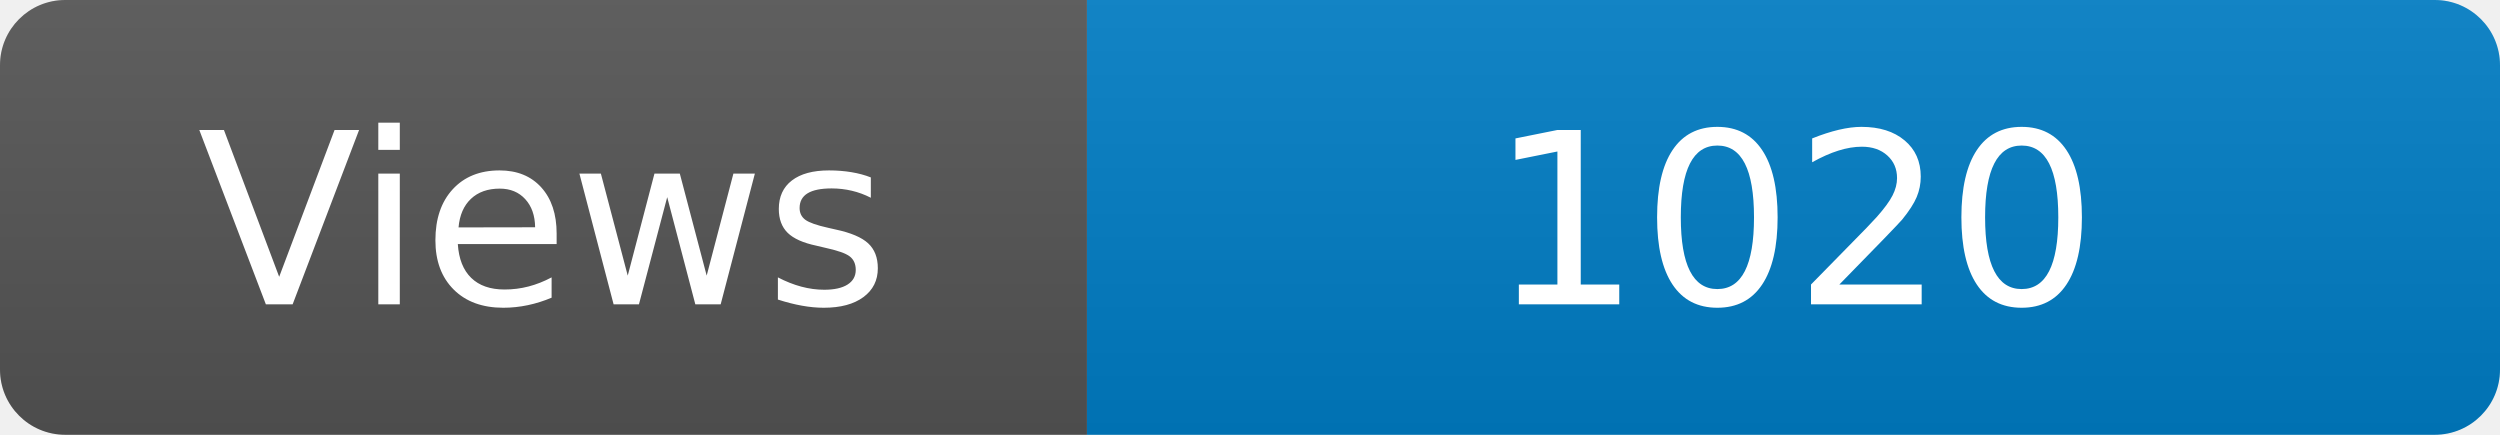
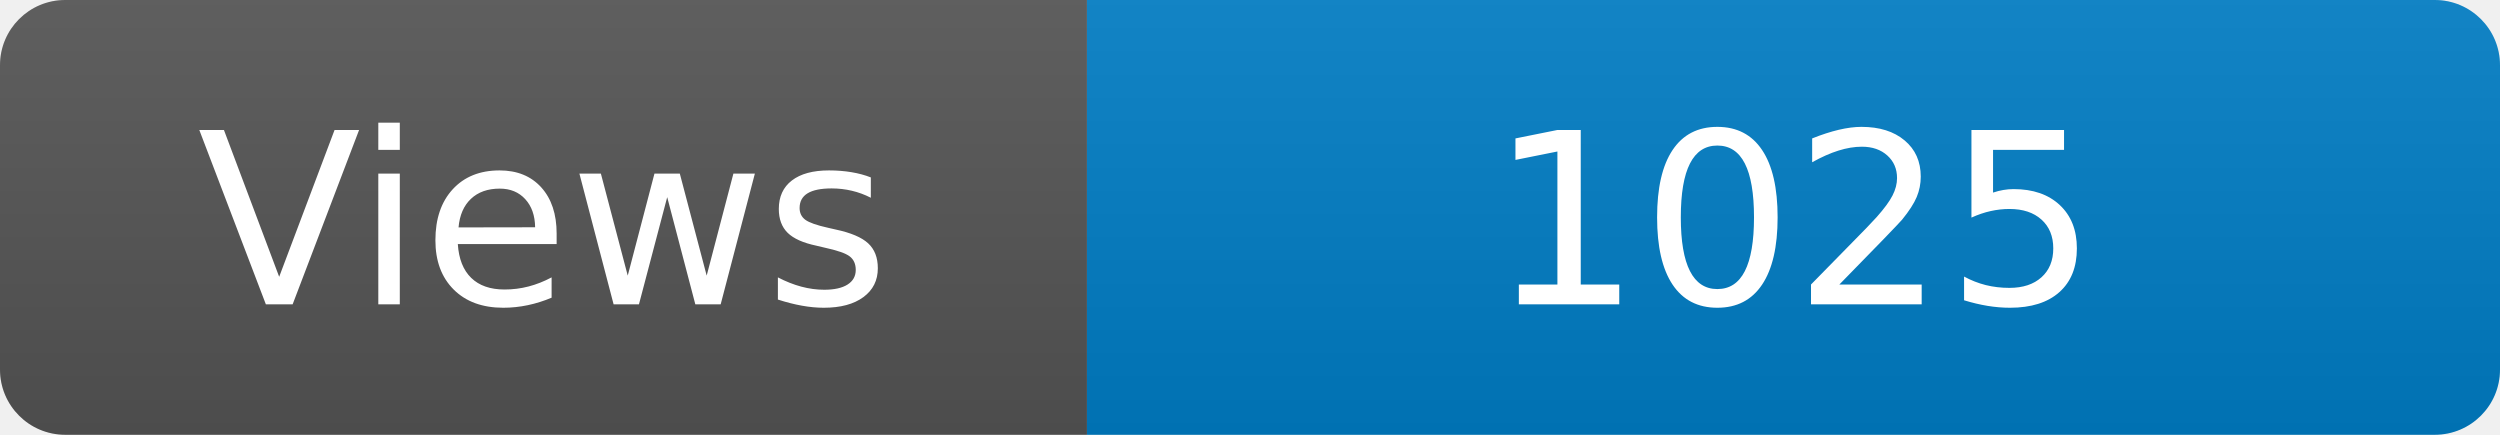
<svg xmlns="http://www.w3.org/2000/svg" width="115" height="20" role="img" aria-label="Maintained?: yes">
  <linearGradient id="s" x2="0" y2="100%">
    <stop offset="0" stop-color="#bbb" stop-opacity=".1" />
    <stop offset="1" stop-opacity=".1" />
  </linearGradient>
  <clipPath id="r">
    <rect width="115" height="20" rx="3" fill="#fff" />
  </clipPath>
  <g clip-path="url(#r)">
    <rect width="50" height="20" fill="#555" />
    <rect x="50" width="160" height="20" fill="#007ec6" />
    <rect width="115" height="20" fill="url(#s)" />
  </g>
  <g fill="#fff" text-anchor="middle" font-family="Verdana,Geneva,DejaVu Sans,sans-serif" font-size="110">
    <text x="250" y="140" transform="scale(.1)" fill="#fff">Views</text>
-     <text x="825" y="140" transform="scale(.1)" fill="#fff">1020</text>
+     <text x="825" y="140" transform="scale(.1)" fill="#fff">1025</text>
  </g>
</svg>
